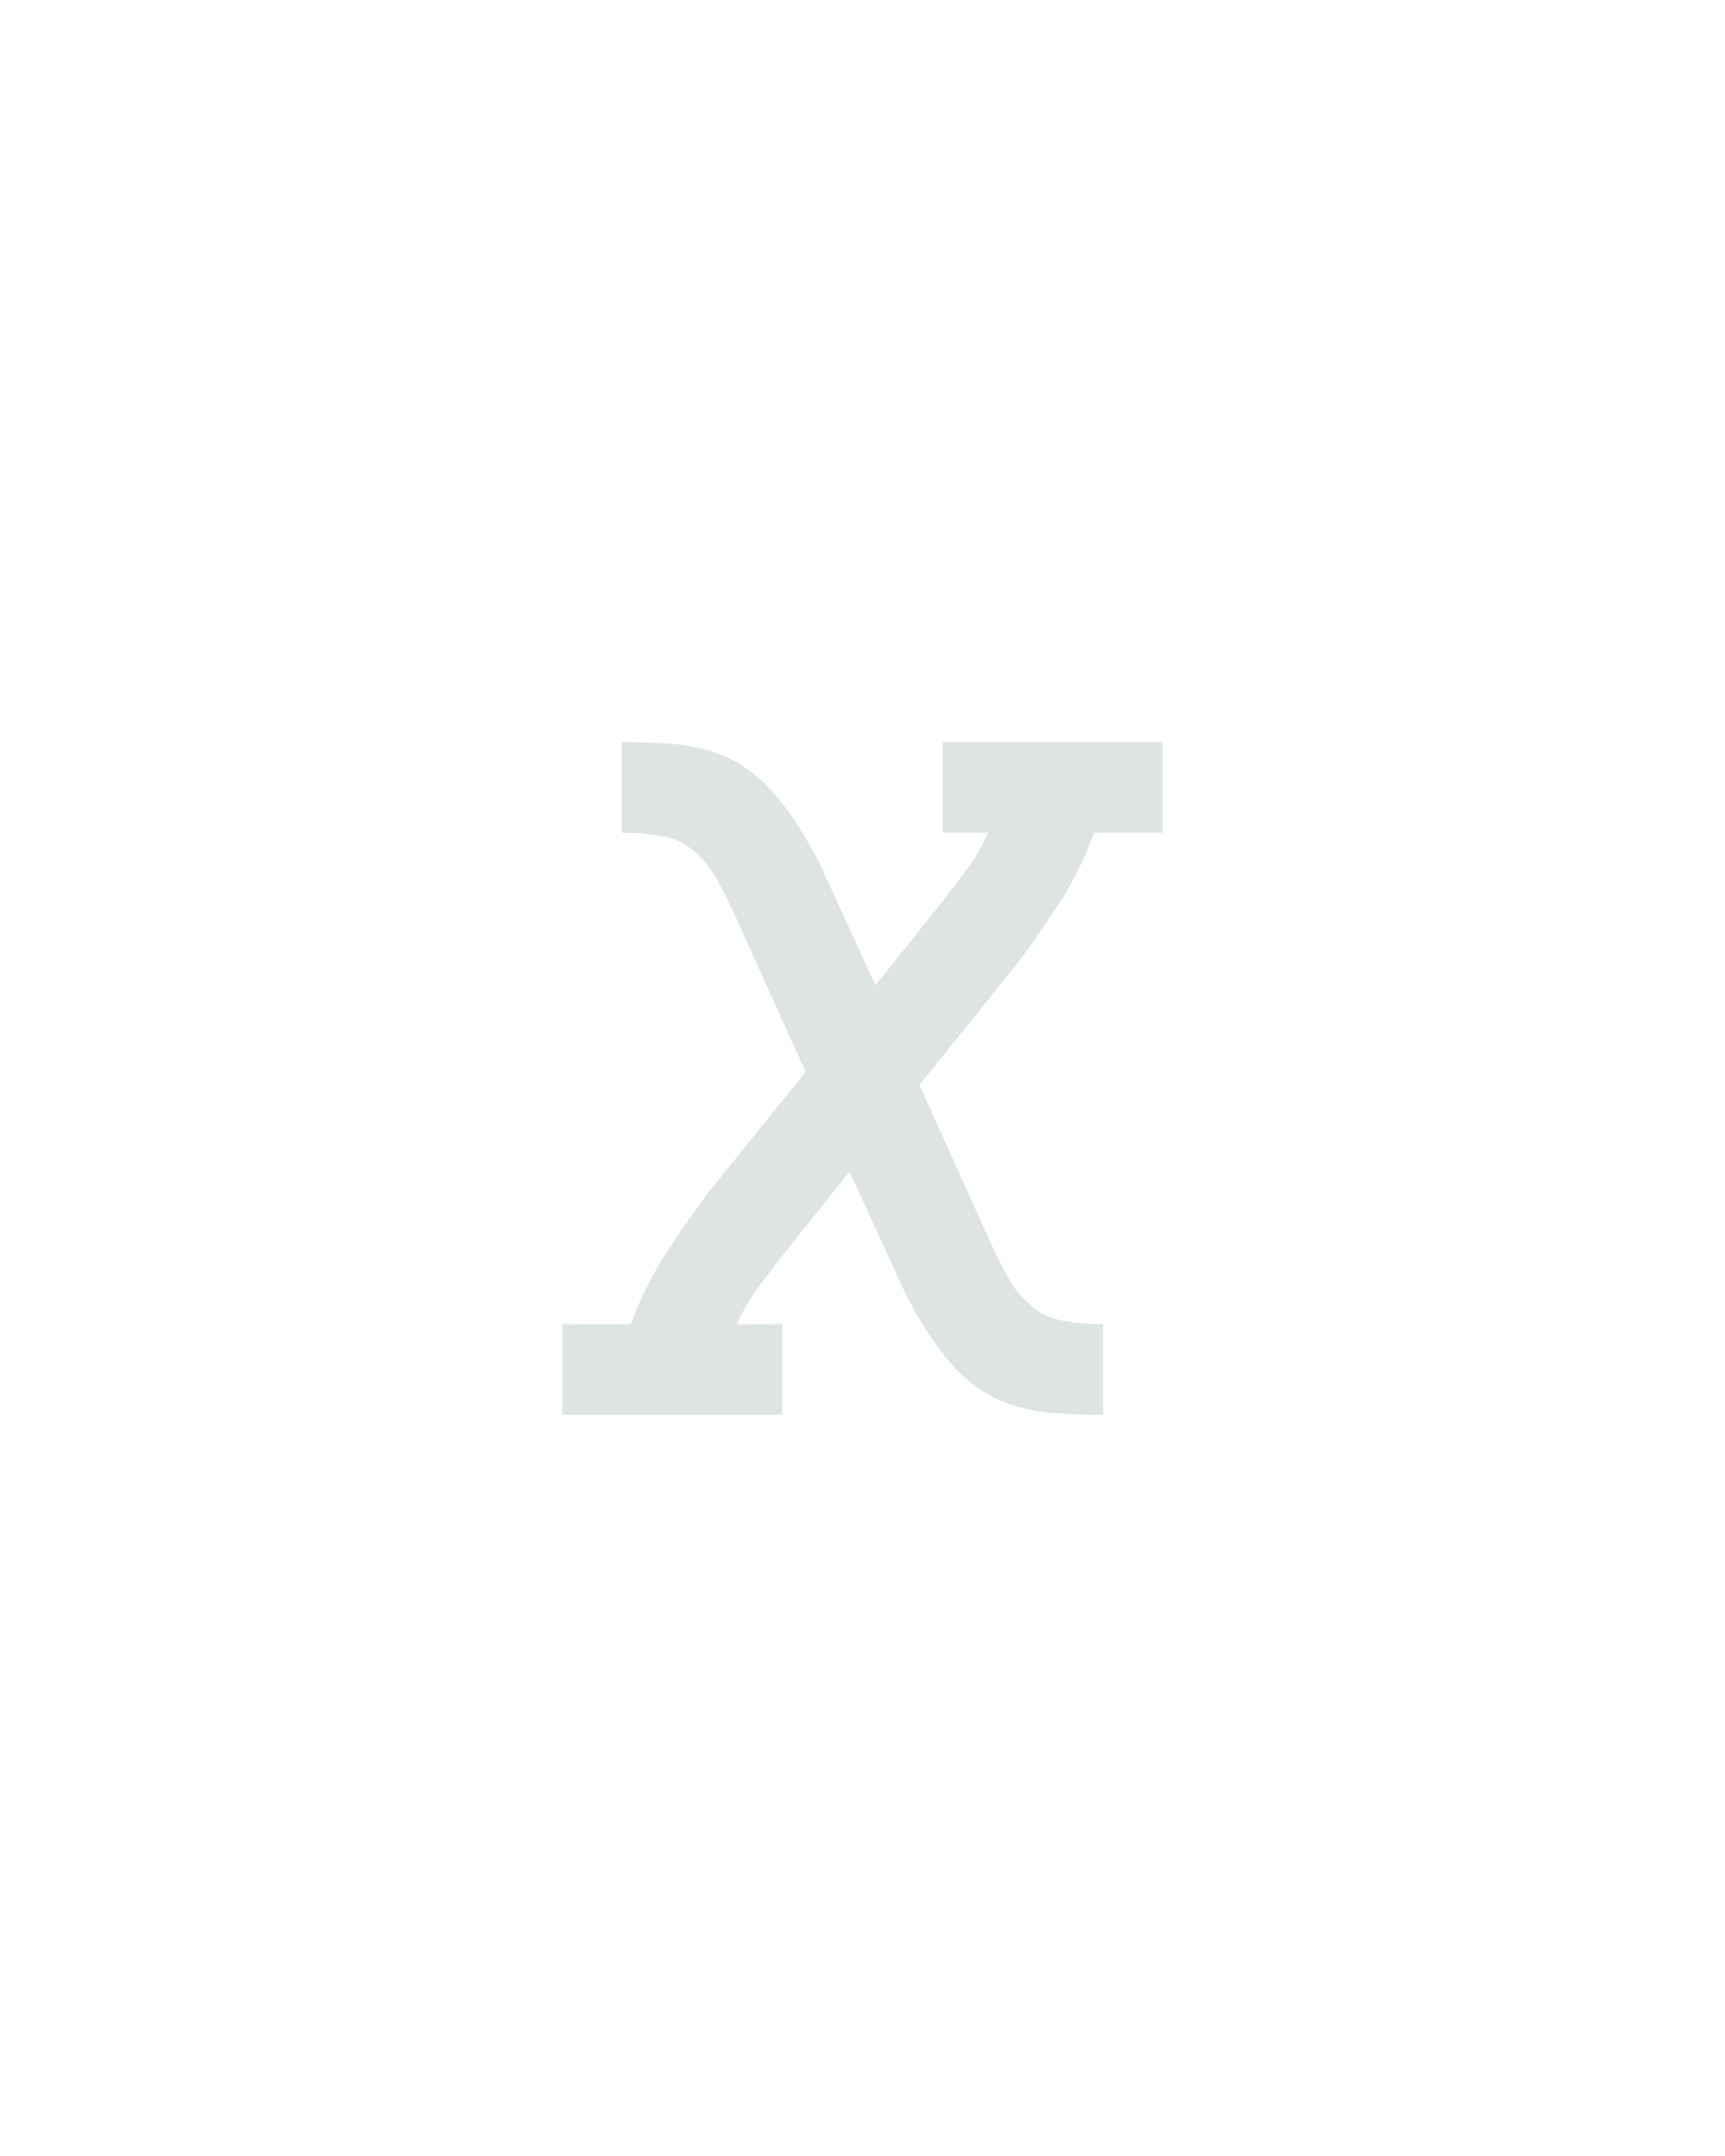
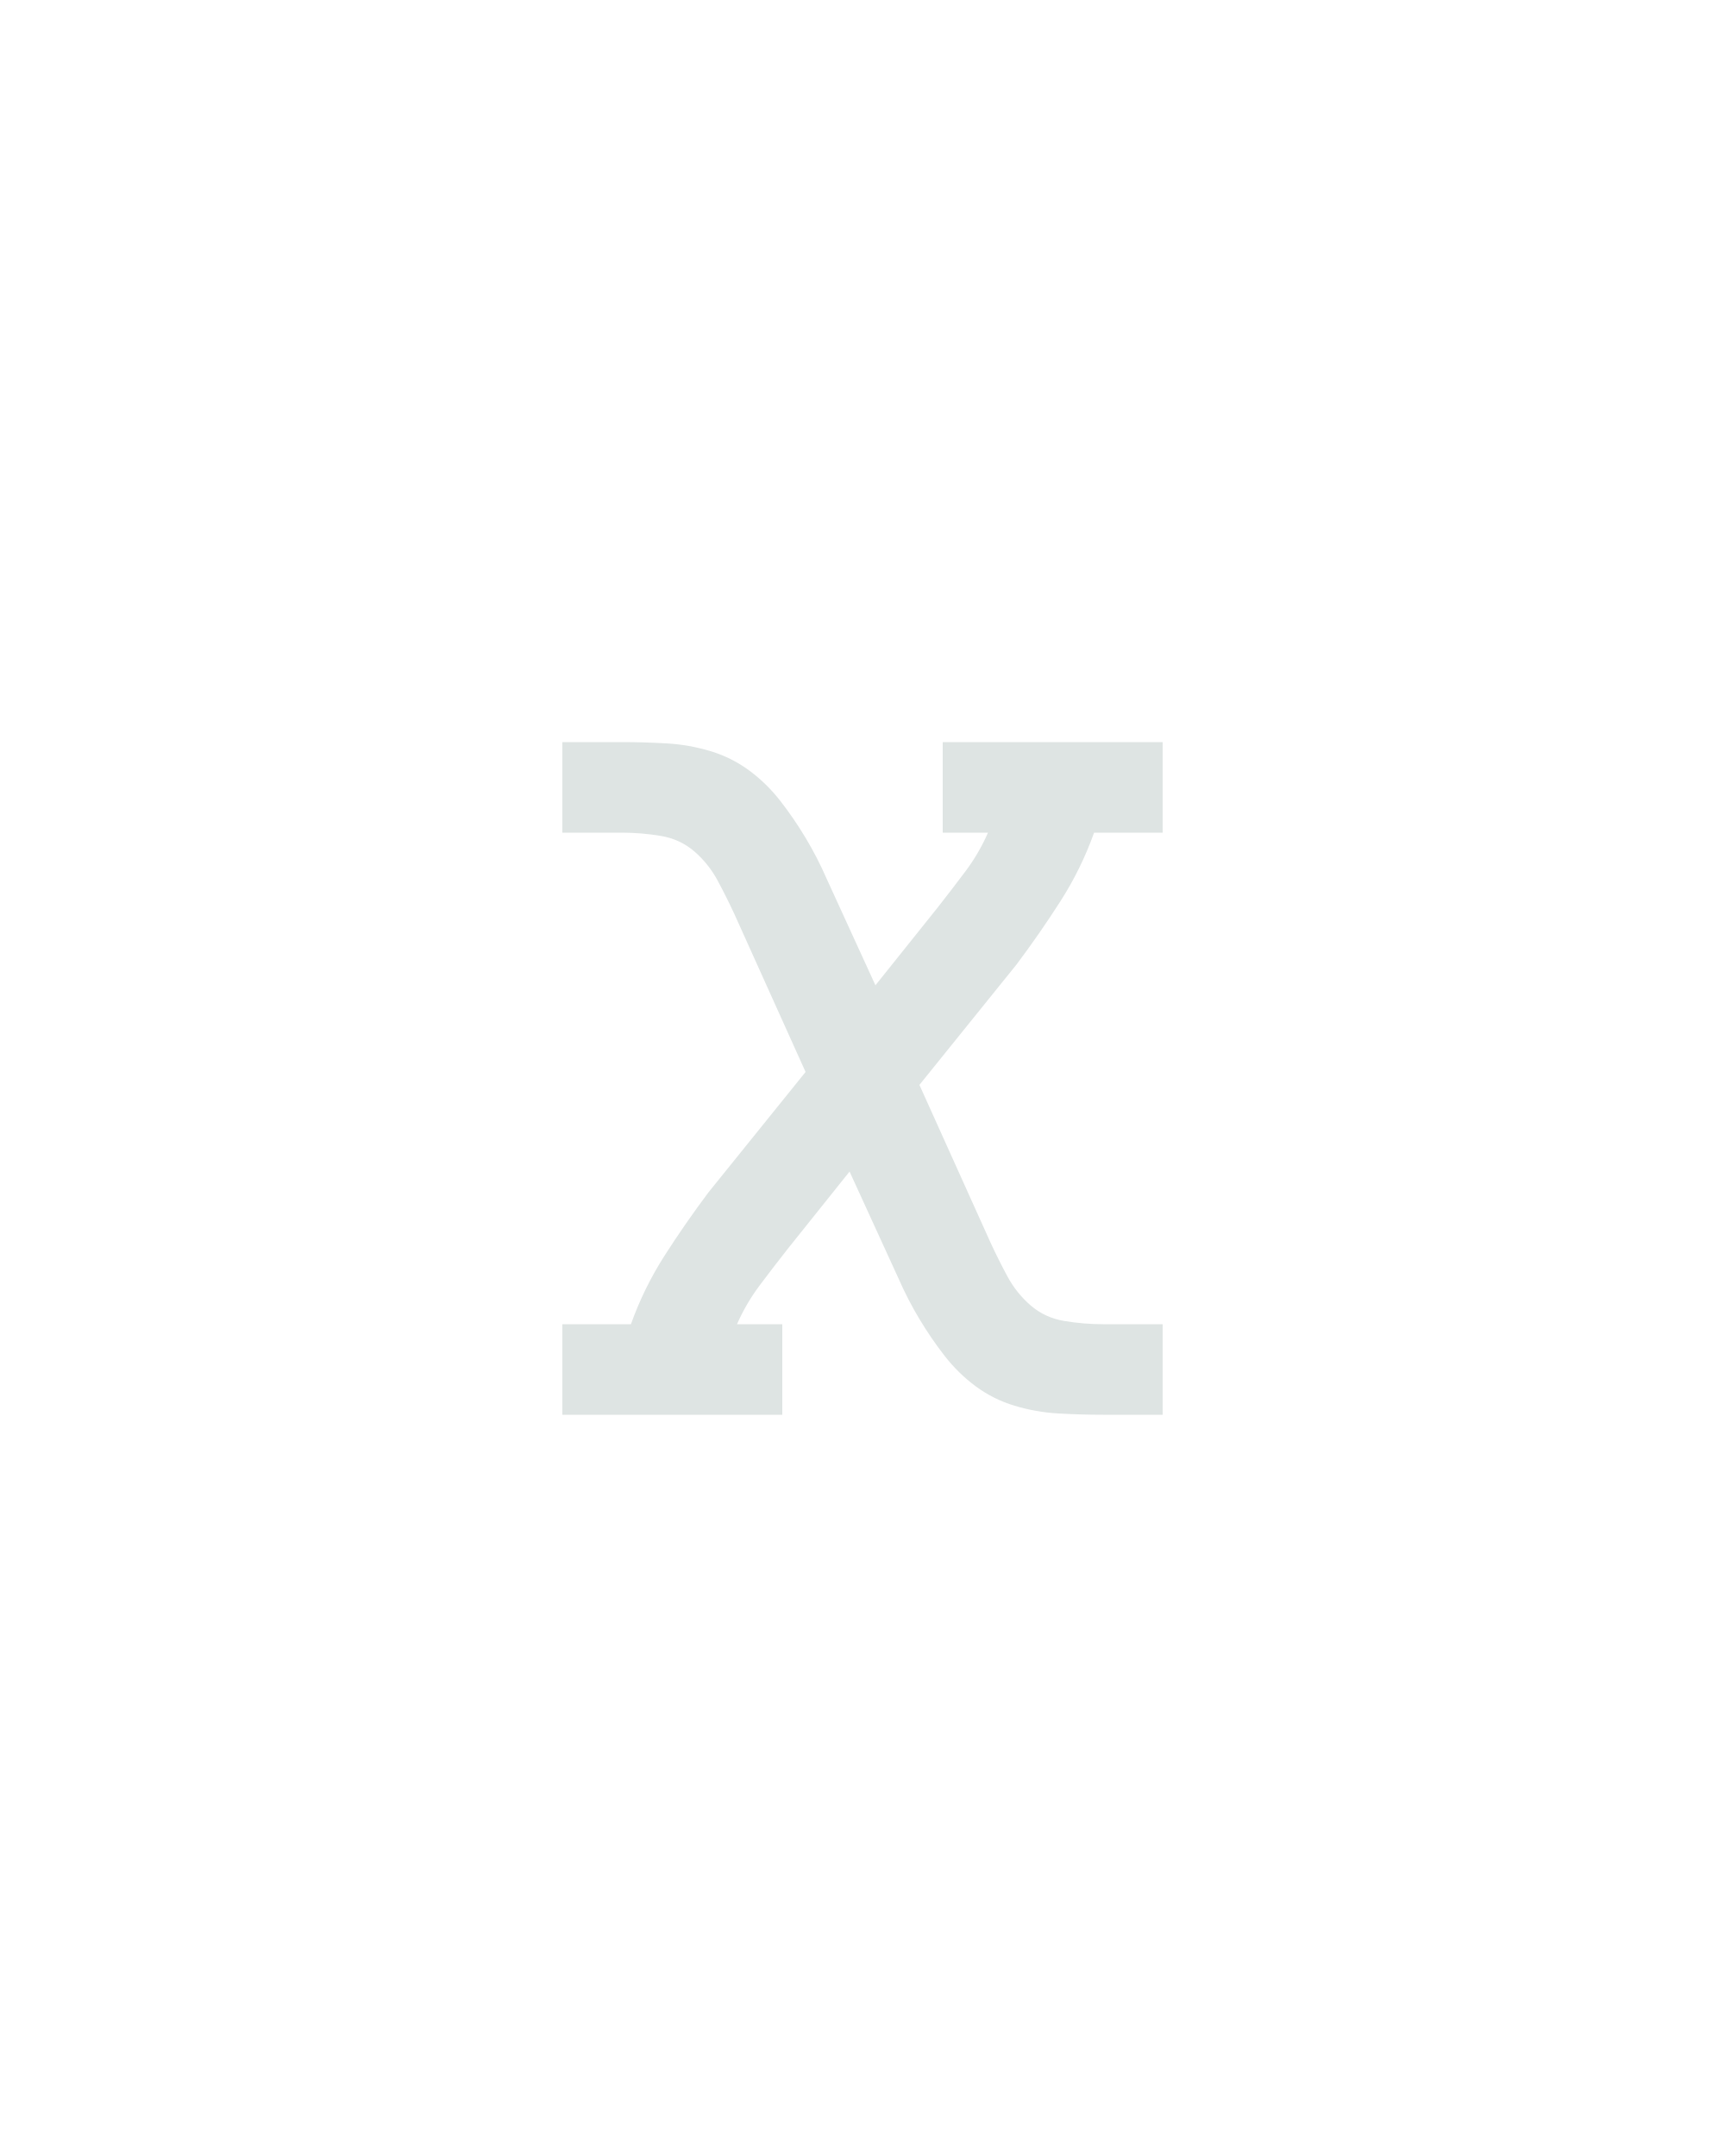
<svg xmlns="http://www.w3.org/2000/svg" height="160" viewBox="0 0 128 160" width="128">
  <defs>
-     <path d="M 18 0 L 18 -70 L 71 -70 Q 81 -98 97 -123 Q 113 -148 131 -172 L 206 -265 L 151 -387 Q 145 -400 138 -413 Q 131 -426 120 -435.5 Q 109 -445 94 -447.5 Q 79 -450 64 -450 L 64 -520 Q 81 -520 98.5 -519 Q 116 -518 132.5 -513 Q 149 -508 162.5 -498 Q 176 -488 186.5 -474.5 Q 197 -461 206 -446 Q 215 -431 222 -415 L 260 -332 L 308 -392 Q 319 -406 329.5 -420 Q 340 -434 347 -450 L 312 -450 L 312 -520 L 482 -520 L 482 -450 L 429 -450 Q 419 -422 403 -397 Q 387 -372 369 -348 L 294 -255 L 349 -133 Q 355 -120 362 -107 Q 369 -94 380 -84.5 Q 391 -75 406 -72.5 Q 421 -70 436 -70 L 436 0 Q 419 -0 401.5 -1 Q 384 -2 367.5 -7 Q 351 -12 337.5 -22 Q 324 -32 313.5 -45.5 Q 303 -59 294 -74 Q 285 -89 278 -105 L 240 -188 L 192 -128 Q 181 -114 170.5 -100 Q 160 -86 153 -70 L 188 -70 L 188 0 Z " id="path1" />
+     <path d="M 18 0 L 18 -70 L 71 -70 Q 81 -98 97 -123 Q 113 -148 131 -172 L 206 -265 L 151 -387 Q 145 -400 138 -413 Q 131 -426 120 -435.5 Q 109 -445 94 -447.5 Q 79 -450 64 -450 L 18 -450 L 18 -520 L 64 -520 Q 81 -520 98.5 -519 Q 116 -518 132.5 -513 Q 149 -508 162.5 -498 Q 176 -488 186.5 -474.5 Q 197 -461 206 -446 Q 215 -431 222 -415 L 260 -332 L 308 -392 Q 319 -406 329.5 -420 Q 340 -434 347 -450 L 312 -450 L 312 -520 L 482 -520 L 482 -450 L 429 -450 Q 419 -422 403 -397 Q 387 -372 369 -348 L 294 -255 L 349 -133 Q 355 -120 362 -107 Q 369 -94 380 -84.5 Q 391 -75 406 -72.5 Q 421 -70 436 -70 L 482 -70 L 482 0 L 436 0 Q 419 -0 401.5 -1 Q 384 -2 367.5 -7 Q 351 -12 337.5 -22 Q 324 -32 313.5 -45.5 Q 303 -59 294 -74 Q 285 -89 278 -105 L 240 -188 L 192 -128 Q 181 -114 170.5 -100 Q 160 -86 153 -70 L 188 -70 L 188 0 Z " id="path1" />
  </defs>
  <g>
    <g data-source-text="x" fill="#dee4e3" transform="translate(40 104.992) rotate(0) scale(0.09599999)">
      <use href="#path1" transform="translate(0 0)" />
    </g>
  </g>
</svg>
